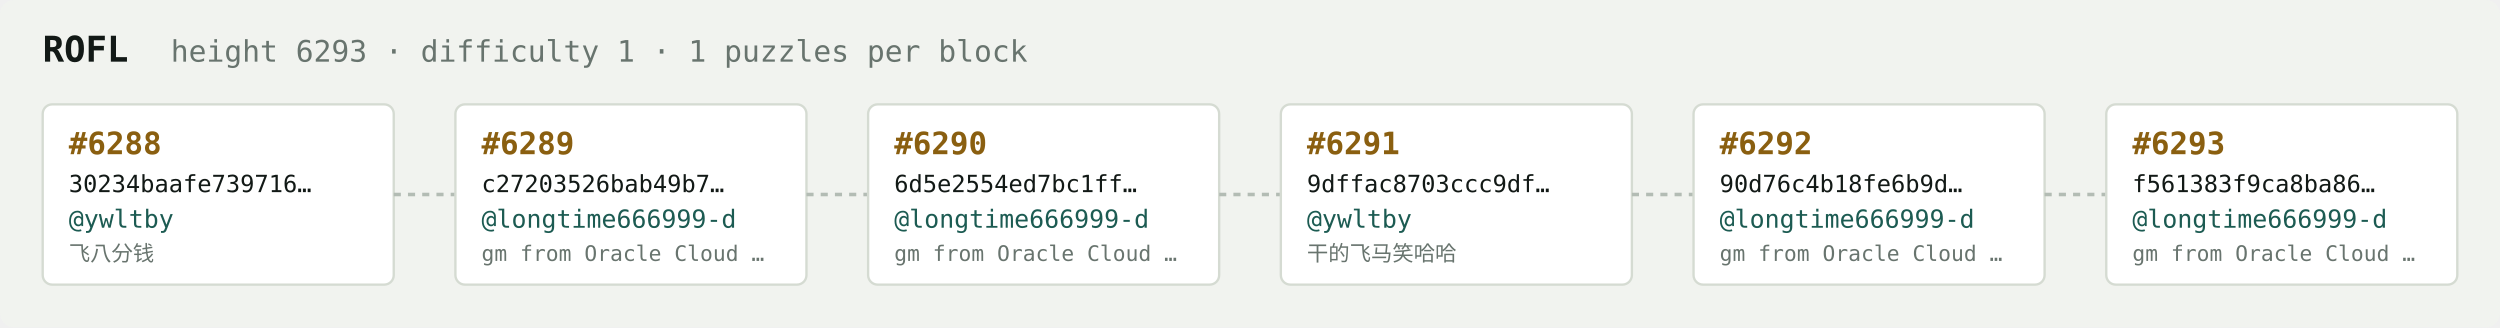
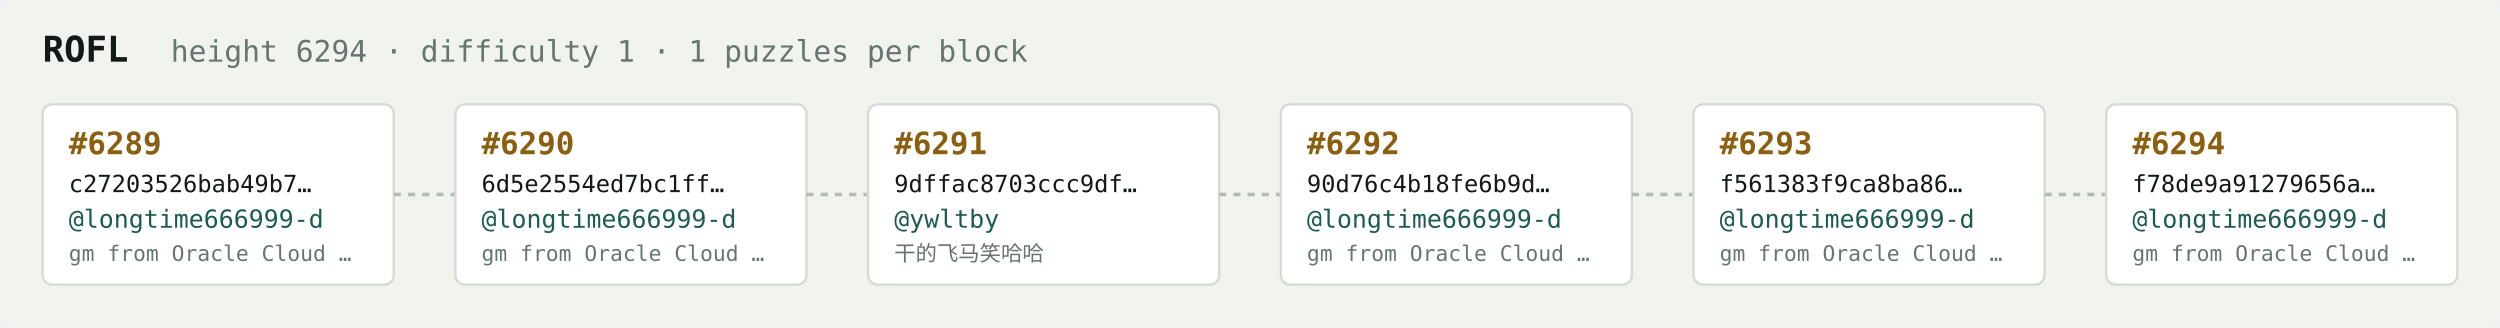
<svg xmlns="http://www.w3.org/2000/svg" width="1054" height="138" viewBox="0 0 1054 138" font-family="ui-monospace,SFMono-Regular,Menlo,monospace">
  <rect fill="#f1f3ef" width="1054" height="138" rx="6" />
  <text x="18" y="26" fill="#121916" font-size="15" font-weight="700">ROFL</text>
-   <text x="72" y="26" fill="#68746e" font-size="12.5">height 6293 · difficulty 1 · 1 puzzles per block</text>
+   <text x="72" y="26" fill="#68746e" font-size="12.5">height 6294 · difficulty 1 · 1 puzzles per block</text>
  <rect x="18" y="44" width="148" height="76" rx="4" fill="#ffffff" stroke="#d5dbd2" stroke-width="1" />
-   <text x="29" y="65" fill="#8a5f10" font-size="13" font-weight="700">#6288</text>
-   <text x="29" y="81" fill="#121916" font-size="10">30234baafe739716…</text>
-   <text x="29" y="96" fill="#1c5b52" font-size="10.5">@ywltby</text>
-   <text x="29" y="110" fill="#68746e" font-size="9">飞八分钱</text>
+   <text x="29" y="65" fill="#8a5f10" font-size="13" font-weight="700">#6289</text>
+   <text x="29" y="81" fill="#121916" font-size="10">c27203526bab49b7…</text>
+   <text x="29" y="96" fill="#1c5b52" font-size="10.5">@longtime666999-d</text>
+   <text x="29" y="110" fill="#68746e" font-size="9">gm from Oracle Cloud …</text>
  <line x1="166" y1="82.0" x2="192" y2="82.0" stroke="#b3bcb4" stroke-width="1.5" stroke-dasharray="3 3" />
  <rect x="192" y="44" width="148" height="76" rx="4" fill="#ffffff" stroke="#d5dbd2" stroke-width="1" />
-   <text x="203" y="65" fill="#8a5f10" font-size="13" font-weight="700">#6289</text>
-   <text x="203" y="81" fill="#121916" font-size="10">c27203526bab49b7…</text>
+   <text x="203" y="65" fill="#8a5f10" font-size="13" font-weight="700">#6290</text>
+   <text x="203" y="81" fill="#121916" font-size="10">6d5e2554ed7bc1ff…</text>
  <text x="203" y="96" fill="#1c5b52" font-size="10.5">@longtime666999-d</text>
  <text x="203" y="110" fill="#68746e" font-size="9">gm from Oracle Cloud …</text>
  <line x1="340" y1="82.0" x2="366" y2="82.0" stroke="#b3bcb4" stroke-width="1.5" stroke-dasharray="3 3" />
  <rect x="366" y="44" width="148" height="76" rx="4" fill="#ffffff" stroke="#d5dbd2" stroke-width="1" />
-   <text x="377" y="65" fill="#8a5f10" font-size="13" font-weight="700">#6290</text>
-   <text x="377" y="81" fill="#121916" font-size="10">6d5e2554ed7bc1ff…</text>
-   <text x="377" y="96" fill="#1c5b52" font-size="10.5">@longtime666999-d</text>
-   <text x="377" y="110" fill="#68746e" font-size="9">gm from Oracle Cloud …</text>
+   <text x="377" y="65" fill="#8a5f10" font-size="13" font-weight="700">#6291</text>
+   <text x="377" y="81" fill="#121916" font-size="10">9dffac8703ccc9df…</text>
+   <text x="377" y="96" fill="#1c5b52" font-size="10.5">@ywltby</text>
+   <text x="377" y="110" fill="#68746e" font-size="9">干的飞马笑哈哈</text>
  <line x1="514" y1="82.0" x2="540" y2="82.0" stroke="#b3bcb4" stroke-width="1.5" stroke-dasharray="3 3" />
  <rect x="540" y="44" width="148" height="76" rx="4" fill="#ffffff" stroke="#d5dbd2" stroke-width="1" />
-   <text x="551" y="65" fill="#8a5f10" font-size="13" font-weight="700">#6291</text>
-   <text x="551" y="81" fill="#121916" font-size="10">9dffac8703ccc9df…</text>
-   <text x="551" y="96" fill="#1c5b52" font-size="10.5">@ywltby</text>
-   <text x="551" y="110" fill="#68746e" font-size="9">干的飞马笑哈哈</text>
+   <text x="551" y="65" fill="#8a5f10" font-size="13" font-weight="700">#6292</text>
+   <text x="551" y="81" fill="#121916" font-size="10">90d76c4b18fe6b9d…</text>
+   <text x="551" y="96" fill="#1c5b52" font-size="10.5">@longtime666999-d</text>
+   <text x="551" y="110" fill="#68746e" font-size="9">gm from Oracle Cloud …</text>
  <line x1="688" y1="82.0" x2="714" y2="82.0" stroke="#b3bcb4" stroke-width="1.5" stroke-dasharray="3 3" />
  <rect x="714" y="44" width="148" height="76" rx="4" fill="#ffffff" stroke="#d5dbd2" stroke-width="1" />
-   <text x="725" y="65" fill="#8a5f10" font-size="13" font-weight="700">#6292</text>
-   <text x="725" y="81" fill="#121916" font-size="10">90d76c4b18fe6b9d…</text>
+   <text x="725" y="65" fill="#8a5f10" font-size="13" font-weight="700">#6293</text>
+   <text x="725" y="81" fill="#121916" font-size="10">f561383f9ca8ba86…</text>
  <text x="725" y="96" fill="#1c5b52" font-size="10.5">@longtime666999-d</text>
  <text x="725" y="110" fill="#68746e" font-size="9">gm from Oracle Cloud …</text>
  <line x1="862" y1="82.0" x2="888" y2="82.0" stroke="#b3bcb4" stroke-width="1.5" stroke-dasharray="3 3" />
  <rect x="888" y="44" width="148" height="76" rx="4" fill="#ffffff" stroke="#d5dbd2" stroke-width="1" />
-   <text x="899" y="65" fill="#8a5f10" font-size="13" font-weight="700">#6293</text>
-   <text x="899" y="81" fill="#121916" font-size="10">f561383f9ca8ba86…</text>
+   <text x="899" y="65" fill="#8a5f10" font-size="13" font-weight="700">#6294</text>
+   <text x="899" y="81" fill="#121916" font-size="10">f78de9a91279656a…</text>
  <text x="899" y="96" fill="#1c5b52" font-size="10.5">@longtime666999-d</text>
  <text x="899" y="110" fill="#68746e" font-size="9">gm from Oracle Cloud …</text>
</svg>
